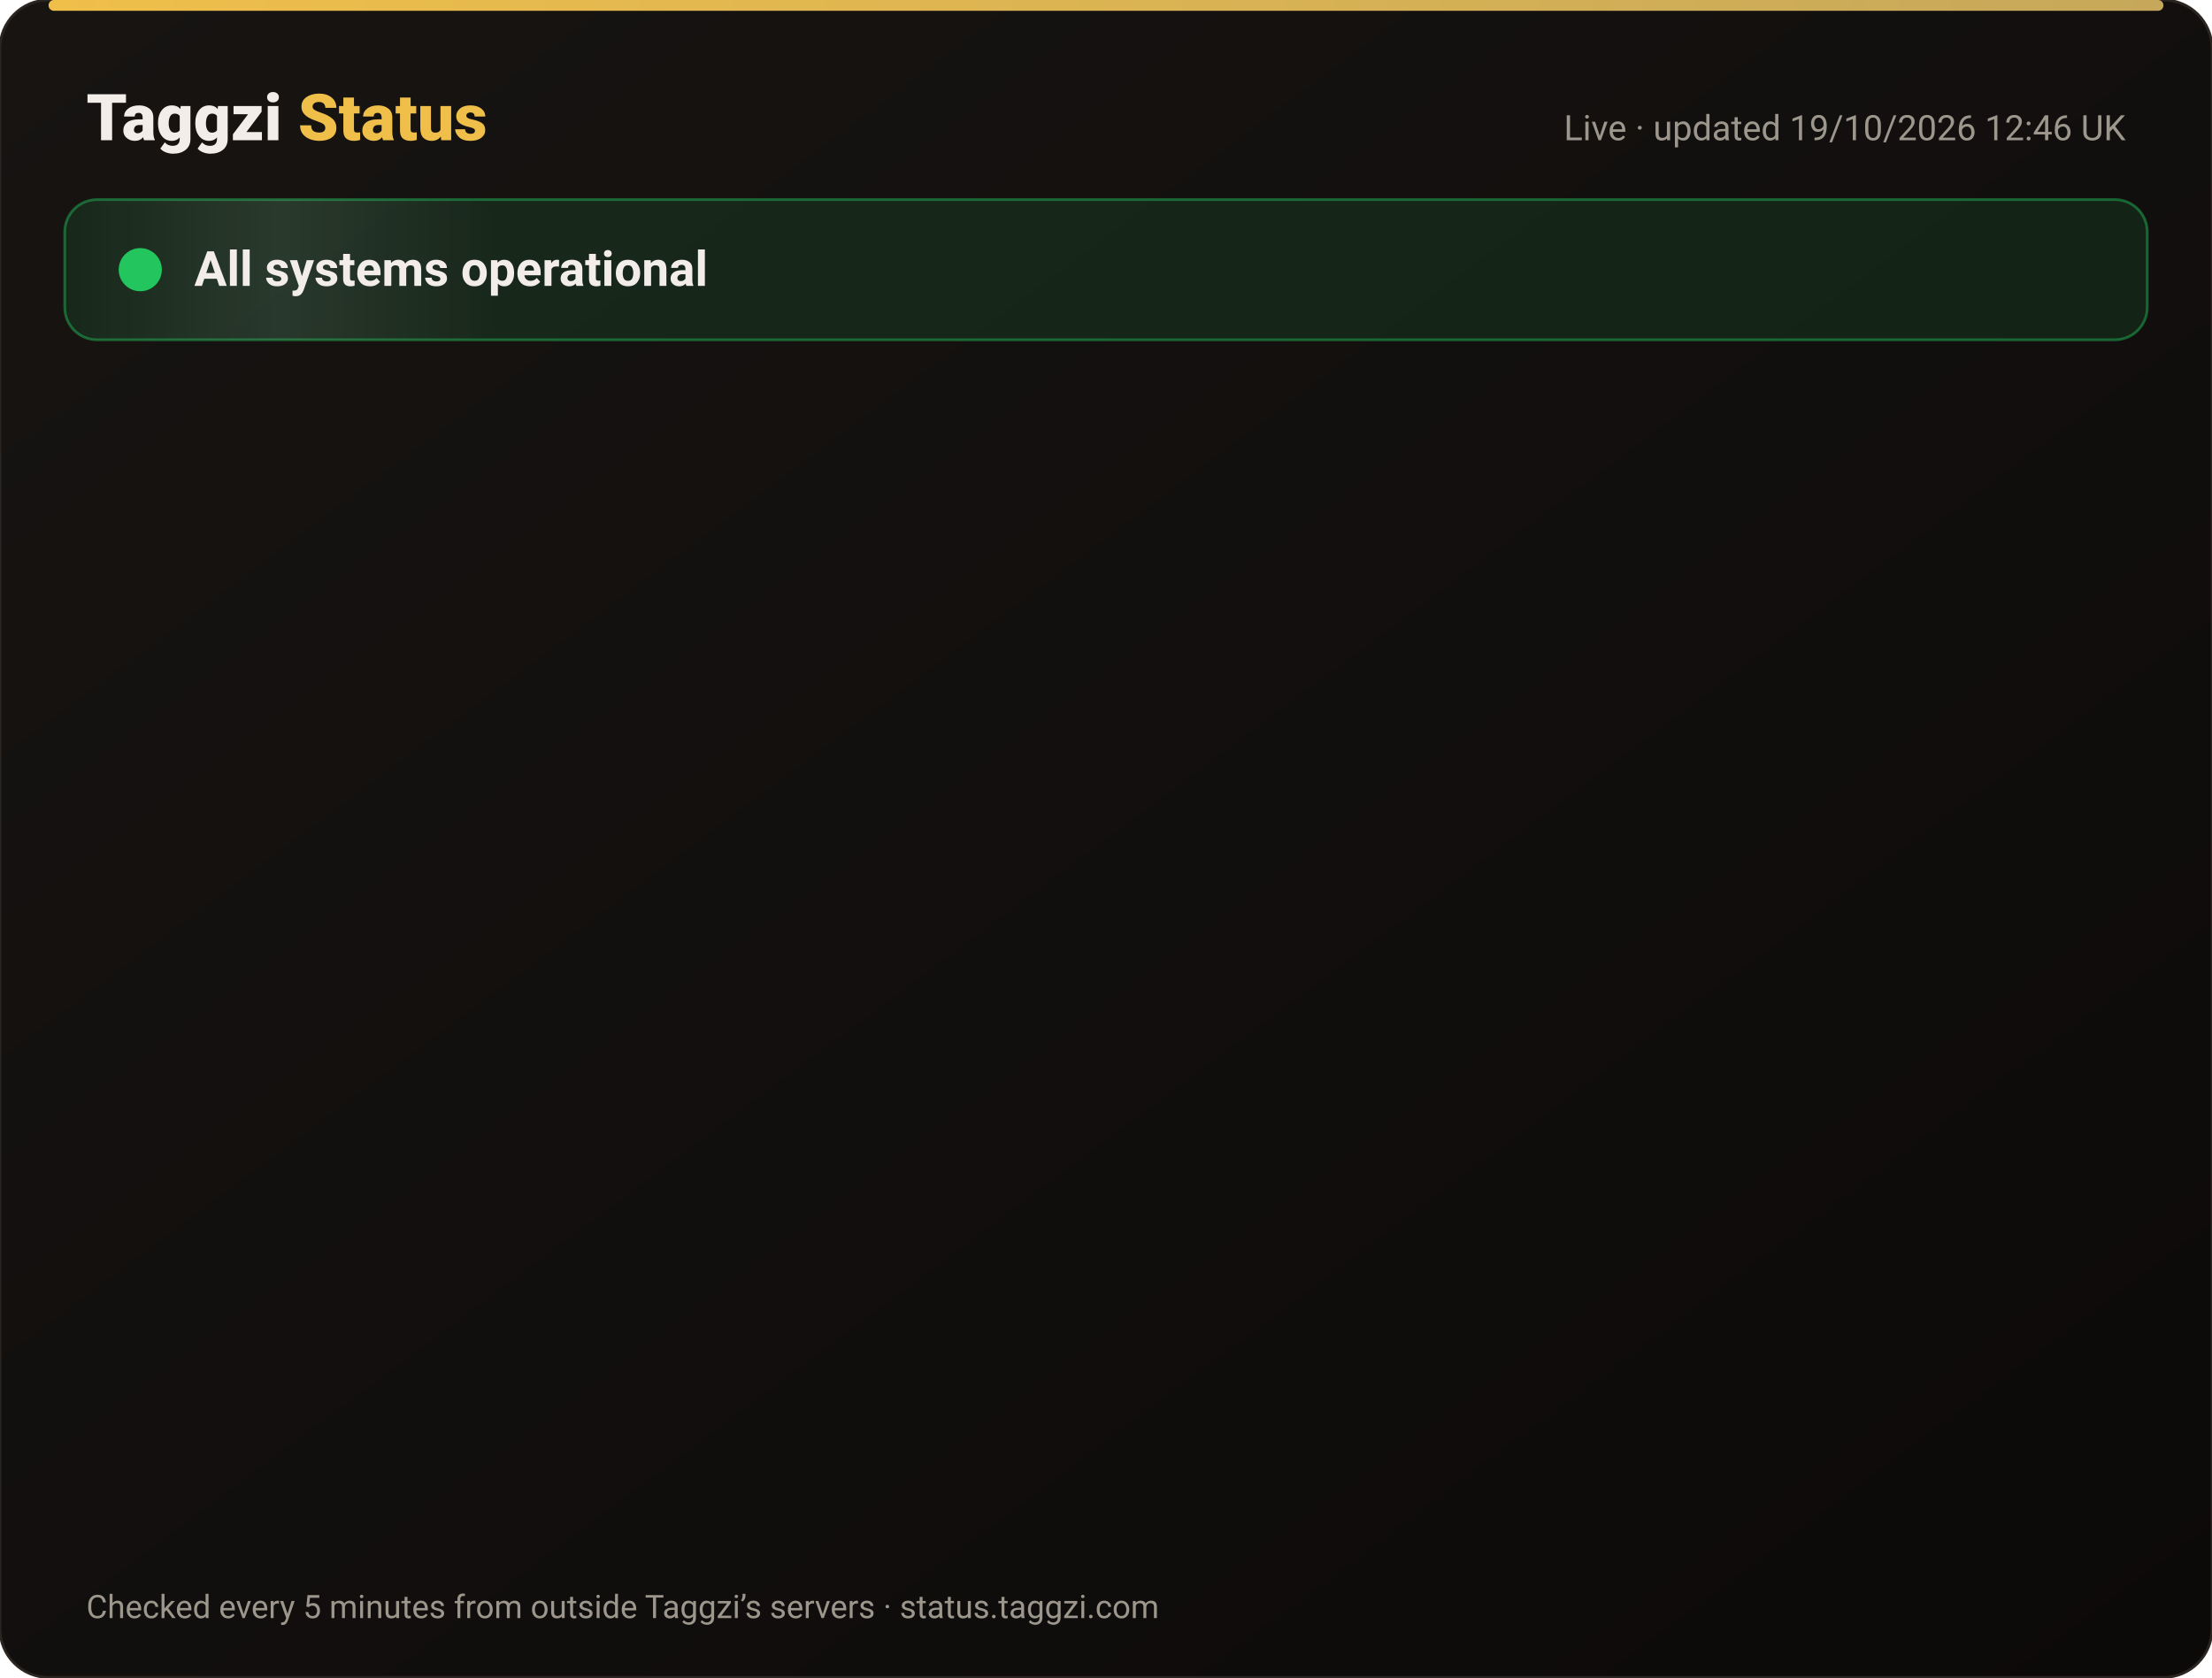
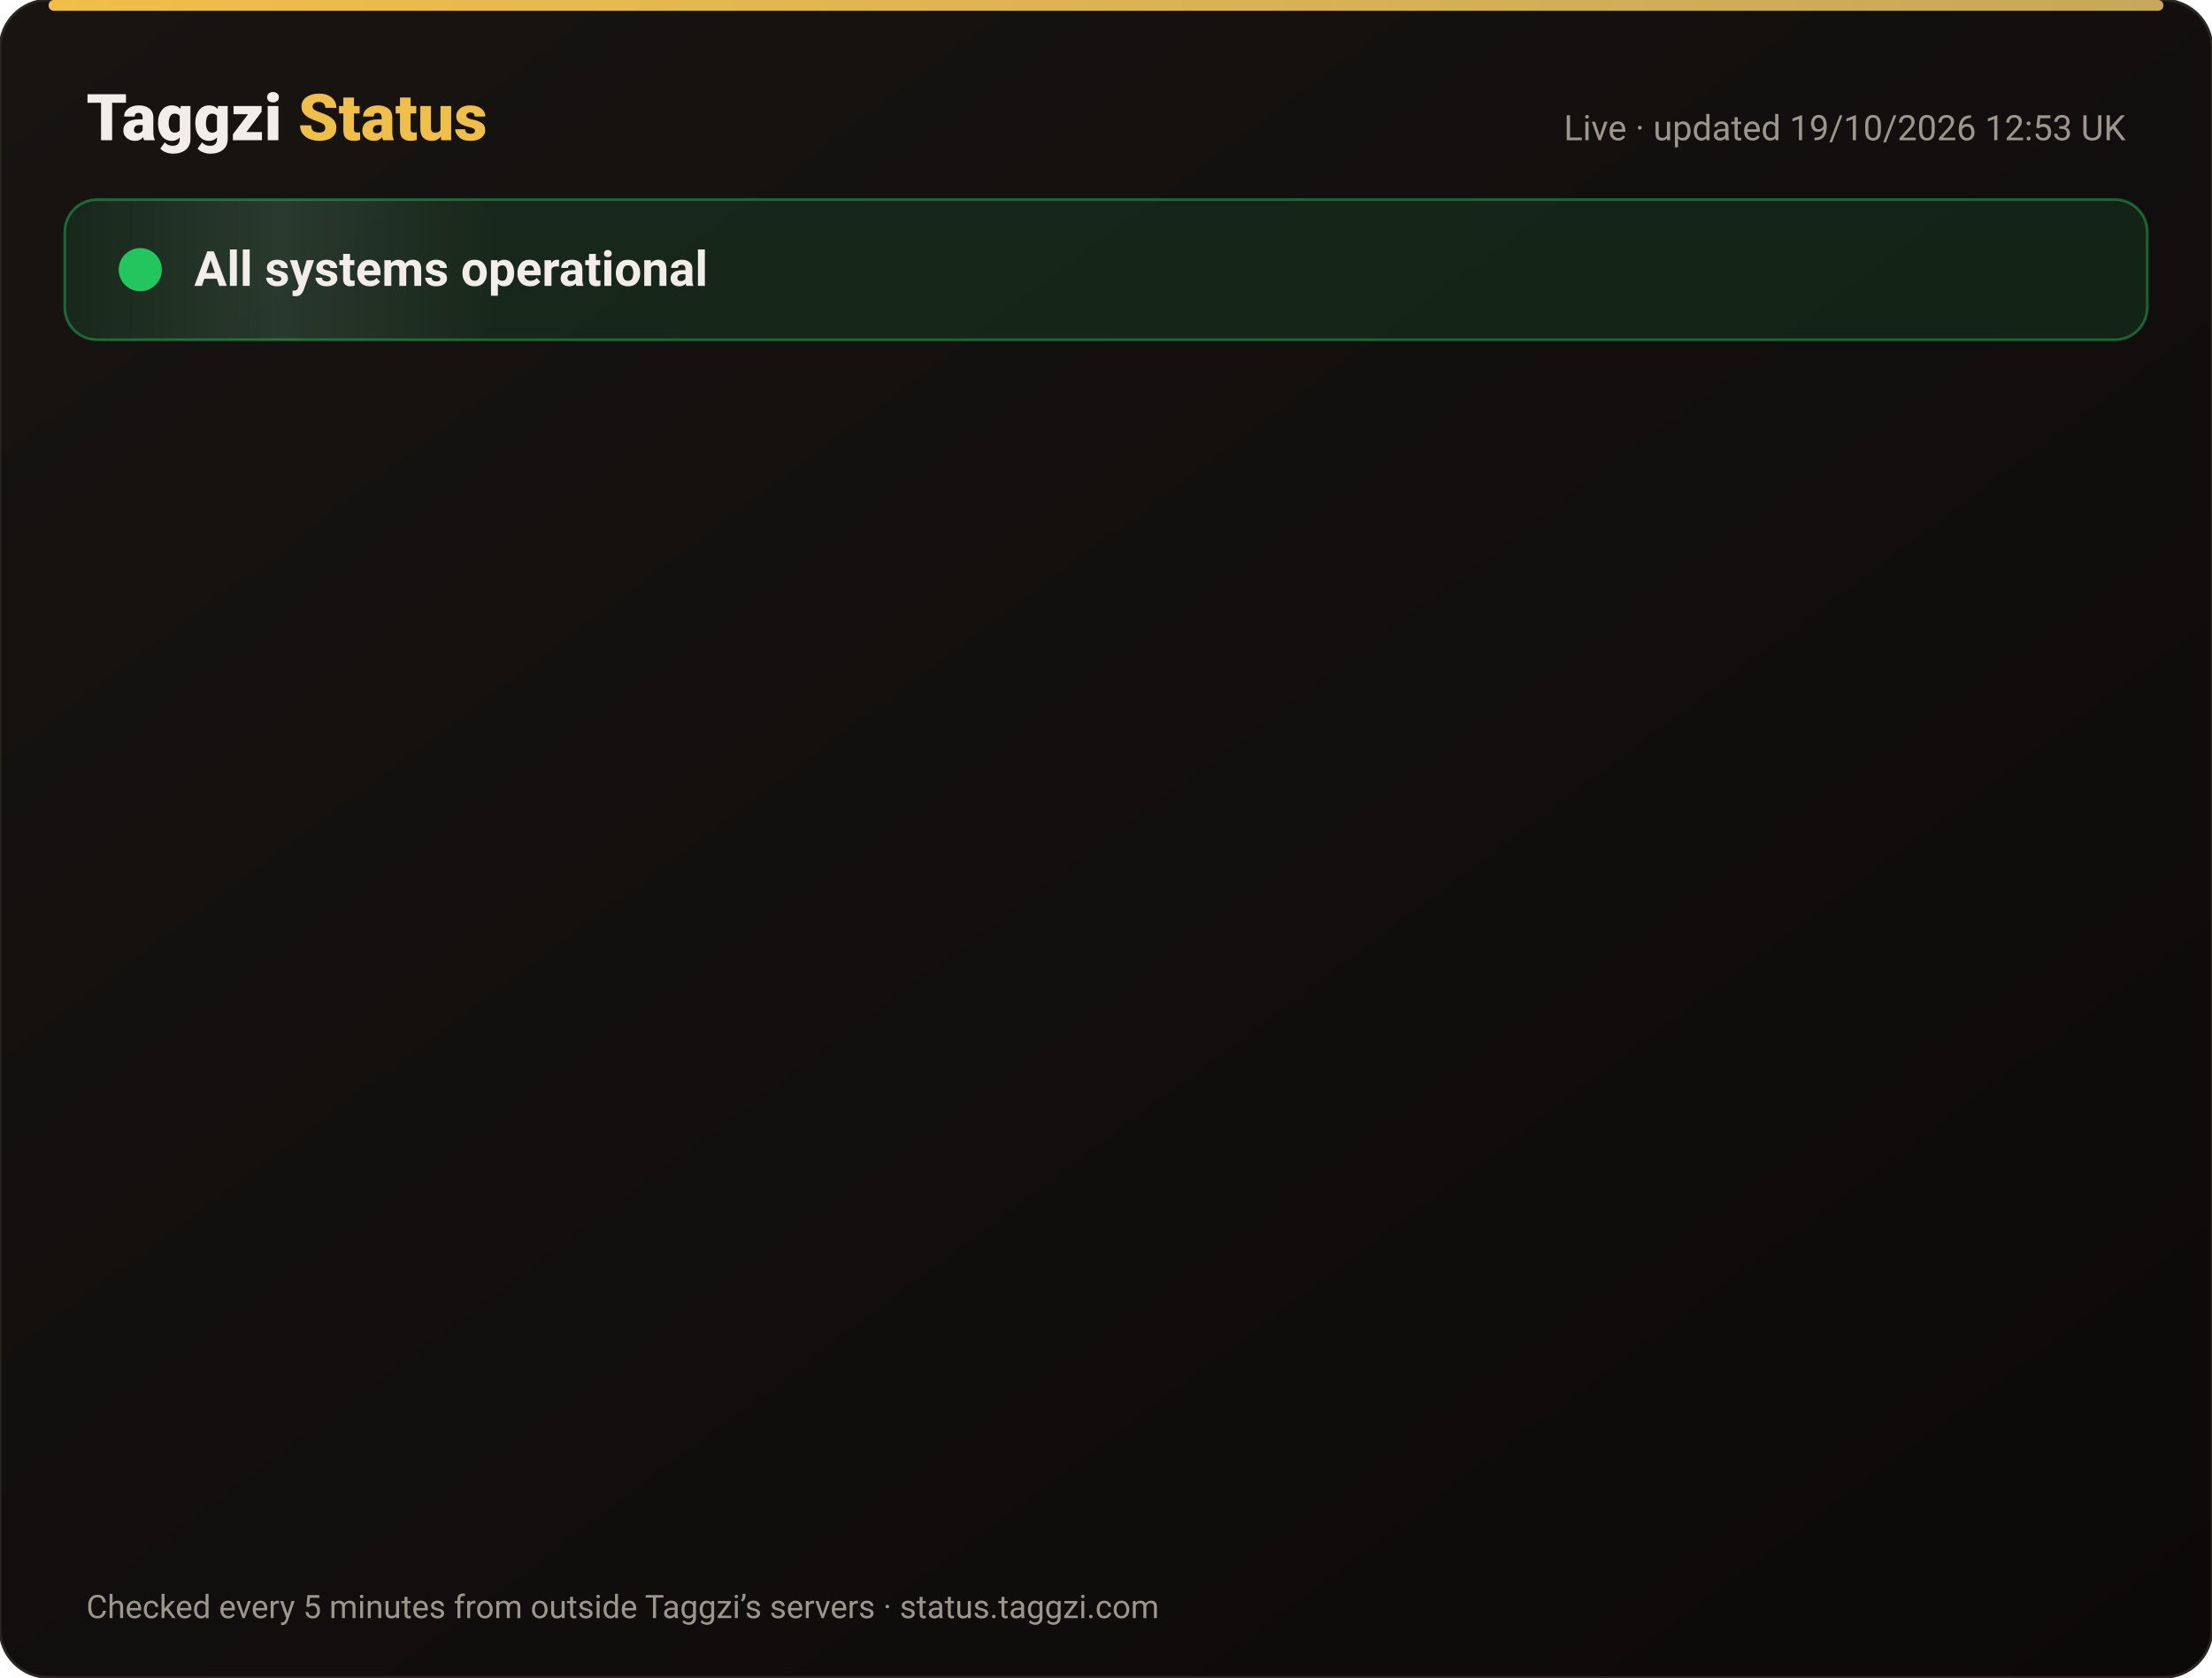
<svg xmlns="http://www.w3.org/2000/svg" width="820" height="622" viewBox="0 0 820 622" font-family="-apple-system,Segoe UI,Roboto,Helvetica,Arial,sans-serif">
  <defs>
    <linearGradient id="bg" x1="0" y1="0" x2="1" y2="1">
      <stop offset="0" stop-color="#171412" />
      <stop offset="1" stop-color="#0C0A09" />
    </linearGradient>
    <linearGradient id="gold" x1="0" x2="1">
      <stop offset="0" stop-color="#F0BF4A" />
      <stop offset="1" stop-color="#c6a85b" />
    </linearGradient>
    <linearGradient id="shine" x1="0" x2="1">
      <stop offset="0" stop-color="#fff" stop-opacity="0" />
      <stop offset=".5" stop-color="#fff" stop-opacity=".08" />
      <stop offset="1" stop-color="#fff" stop-opacity="0" />
    </linearGradient>
  </defs>
  <rect width="820" height="622" rx="18" fill="url(#bg)" stroke="#2a2521" />
  <rect x="18" y="0" width="784" height="4" rx="2" fill="url(#gold)" />
  <text x="32" y="52" font-size="24" font-weight="800" fill="#F2EDE8">Taggzi <tspan fill="#F0BF4A">Status</tspan>
  </text>
-   <text x="788" y="52" font-size="13" fill="#9C968C" text-anchor="end">Live · updated 19/10/2026 12:46 UK</text>
+   <text x="788" y="52" font-size="13" fill="#9C968C" text-anchor="end">Live · updated 19/10/2026 12:53 UK</text>
  <rect x="24" y="74" width="772" height="52" rx="12" fill="#22c55e" fill-opacity=".12" stroke="#22c55e" stroke-opacity=".45" />
  <rect x="24" y="74" width="160" height="52" rx="12" fill="url(#shine)">
    <animate attributeName="x" from="-160" to="820" dur="4s" repeatCount="indefinite" />
  </rect>
  <circle cx="52" cy="100" r="7" fill="#22c55e" />
  <circle cx="52" cy="100" r="7" fill="none" stroke="#22c55e" stroke-width="2">
    <animate attributeName="r" values="7;15;7" dur="2s" repeatCount="indefinite" />
    <animate attributeName="opacity" values=".9;0;.9" dur="2s" repeatCount="indefinite" />
  </circle>
  <text x="72" y="106" font-size="18" font-weight="700" fill="#F2EDE8">All systems operational</text>
  <g opacity="0">
    <animate attributeName="opacity" from="0" to="1" begin="0.00s" dur=".6s" fill="freeze" />
    <line x1="32" y1="188" x2="788" y2="188" stroke="#2a2521" />
    <circle cx="44" cy="166" r="6" fill="#22c55e">
      <animate attributeName="opacity" values="1;.45;1" dur="2.4s" begin="0.00s" repeatCount="indefinite" />
    </circle>
    <text x="62" y="171" font-size="15" font-weight="650" fill="#F2EDE8">Website</text>
    <text x="630" y="171" font-size="13" fill="#9C968C" text-anchor="end">100.00% uptime</text>
    <rect x="648" y="154" width="140" height="24" rx="12" fill="#22c55e" fill-opacity=".14" stroke="#22c55e" stroke-opacity=".5" />
    <text x="718" y="171" font-size="12" font-weight="700" fill="#22c55e" text-anchor="middle">Operational</text>
  </g>
  <g opacity="0">
    <animate attributeName="opacity" from="0" to="1" begin="0.15s" dur=".6s" fill="freeze" />
    <line x1="32" y1="234" x2="788" y2="234" stroke="#2a2521" />
    <circle cx="44" cy="212" r="6" fill="#22c55e">
      <animate attributeName="opacity" values="1;.45;1" dur="2.4s" begin="0.15s" repeatCount="indefinite" />
    </circle>
    <text x="62" y="217" font-size="15" font-weight="650" fill="#F2EDE8">Tag scans</text>
    <text x="630" y="217" font-size="13" fill="#9C968C" text-anchor="end">100.00% uptime</text>
    <rect x="648" y="200" width="140" height="24" rx="12" fill="#22c55e" fill-opacity=".14" stroke="#22c55e" stroke-opacity=".5" />
    <text x="718" y="217" font-size="12" font-weight="700" fill="#22c55e" text-anchor="middle">Operational</text>
  </g>
  <g opacity="0">
    <animate attributeName="opacity" from="0" to="1" begin="0.30s" dur=".6s" fill="freeze" />
    <line x1="32" y1="280" x2="788" y2="280" stroke="#2a2521" />
    <circle cx="44" cy="258" r="6" fill="#22c55e">
      <animate attributeName="opacity" values="1;.45;1" dur="2.4s" begin="0.30s" repeatCount="indefinite" />
    </circle>
    <text x="62" y="263" font-size="15" font-weight="650" fill="#F2EDE8">Manual tag lookup</text>
    <text x="630" y="263" font-size="13" fill="#9C968C" text-anchor="end">100.00% uptime</text>
    <rect x="648" y="246" width="140" height="24" rx="12" fill="#22c55e" fill-opacity=".14" stroke="#22c55e" stroke-opacity=".5" />
    <text x="718" y="263" font-size="12" font-weight="700" fill="#22c55e" text-anchor="middle">Operational</text>
  </g>
  <g opacity="0">
    <animate attributeName="opacity" from="0" to="1" begin="0.45s" dur=".6s" fill="freeze" />
    <line x1="32" y1="326" x2="788" y2="326" stroke="#2a2521" />
    <circle cx="44" cy="304" r="6" fill="#22c55e">
      <animate attributeName="opacity" values="1;.45;1" dur="2.4s" begin="0.45s" repeatCount="indefinite" />
    </circle>
    <text x="62" y="309" font-size="15" font-weight="650" fill="#F2EDE8">App &amp; login</text>
    <text x="630" y="309" font-size="13" fill="#9C968C" text-anchor="end">100.00% uptime</text>
    <rect x="648" y="292" width="140" height="24" rx="12" fill="#22c55e" fill-opacity=".14" stroke="#22c55e" stroke-opacity=".5" />
    <text x="718" y="309" font-size="12" font-weight="700" fill="#22c55e" text-anchor="middle">Operational</text>
  </g>
  <g opacity="0">
    <animate attributeName="opacity" from="0" to="1" begin="0.60s" dur=".6s" fill="freeze" />
    <line x1="32" y1="372" x2="788" y2="372" stroke="#2a2521" />
    <circle cx="44" cy="350" r="6" fill="#22c55e">
      <animate attributeName="opacity" values="1;.45;1" dur="2.4s" begin="0.60s" repeatCount="indefinite" />
    </circle>
    <text x="62" y="355" font-size="15" font-weight="650" fill="#F2EDE8">Community alerts</text>
    <text x="630" y="355" font-size="13" fill="#9C968C" text-anchor="end">100.00% uptime</text>
    <rect x="648" y="338" width="140" height="24" rx="12" fill="#22c55e" fill-opacity=".14" stroke="#22c55e" stroke-opacity=".5" />
    <text x="718" y="355" font-size="12" font-weight="700" fill="#22c55e" text-anchor="middle">Operational</text>
  </g>
  <g opacity="0">
    <animate attributeName="opacity" from="0" to="1" begin="0.75s" dur=".6s" fill="freeze" />
    <line x1="32" y1="418" x2="788" y2="418" stroke="#2a2521" />
    <circle cx="44" cy="396" r="6" fill="#22c55e">
      <animate attributeName="opacity" values="1;.45;1" dur="2.4s" begin="0.75s" repeatCount="indefinite" />
    </circle>
    <text x="62" y="401" font-size="15" font-weight="650" fill="#F2EDE8">Private calling</text>
    <text x="630" y="401" font-size="13" fill="#9C968C" text-anchor="end">100.00% uptime</text>
    <rect x="648" y="384" width="140" height="24" rx="12" fill="#22c55e" fill-opacity=".14" stroke="#22c55e" stroke-opacity=".5" />
    <text x="718" y="401" font-size="12" font-weight="700" fill="#22c55e" text-anchor="middle">Operational</text>
  </g>
  <g opacity="0">
    <animate attributeName="opacity" from="0" to="1" begin="0.90s" dur=".6s" fill="freeze" />
    <line x1="32" y1="464" x2="788" y2="464" stroke="#2a2521" />
    <circle cx="44" cy="442" r="6" fill="#22c55e">
      <animate attributeName="opacity" values="1;.45;1" dur="2.4s" begin="0.90s" repeatCount="indefinite" />
    </circle>
    <text x="62" y="447" font-size="15" font-weight="650" fill="#F2EDE8">Payments</text>
    <text x="630" y="447" font-size="13" fill="#9C968C" text-anchor="end">99.98% uptime</text>
    <rect x="648" y="430" width="140" height="24" rx="12" fill="#22c55e" fill-opacity=".14" stroke="#22c55e" stroke-opacity=".5" />
    <text x="718" y="447" font-size="12" font-weight="700" fill="#22c55e" text-anchor="middle">Operational</text>
  </g>
  <g opacity="0">
    <animate attributeName="opacity" from="0" to="1" begin="1.05s" dur=".6s" fill="freeze" />
    <line x1="32" y1="510" x2="788" y2="510" stroke="#2a2521" />
    <circle cx="44" cy="488" r="6" fill="#22c55e">
      <animate attributeName="opacity" values="1;.45;1" dur="2.4s" begin="1.05s" repeatCount="indefinite" />
    </circle>
    <text x="62" y="493" font-size="15" font-weight="650" fill="#F2EDE8">Email &amp; support</text>
    <text x="630" y="493" font-size="13" fill="#9C968C" text-anchor="end">100.00% uptime</text>
    <rect x="648" y="476" width="140" height="24" rx="12" fill="#22c55e" fill-opacity=".14" stroke="#22c55e" stroke-opacity=".5" />
    <text x="718" y="493" font-size="12" font-weight="700" fill="#22c55e" text-anchor="middle">Operational</text>
  </g>
  <g opacity="0">
    <animate attributeName="opacity" from="0" to="1" begin="1.20s" dur=".6s" fill="freeze" />
    <line x1="32" y1="556" x2="788" y2="556" stroke="#2a2521" />
    <circle cx="44" cy="534" r="6" fill="#22c55e">
      <animate attributeName="opacity" values="1;.45;1" dur="2.4s" begin="1.20s" repeatCount="indefinite" />
    </circle>
    <text x="62" y="539" font-size="15" font-weight="650" fill="#F2EDE8">Secure connection (SSL)</text>
    <text x="630" y="539" font-size="13" fill="#9C968C" text-anchor="end">100.00% uptime</text>
    <rect x="648" y="522" width="140" height="24" rx="12" fill="#22c55e" fill-opacity=".14" stroke="#22c55e" stroke-opacity=".5" />
    <text x="718" y="539" font-size="12" font-weight="700" fill="#22c55e" text-anchor="middle">Operational</text>
  </g>
  <text x="32" y="600" font-size="12" fill="#9C968C">Checked every 5 minutes from outside Taggzi’s servers · status.taggzi.com</text>
</svg>
